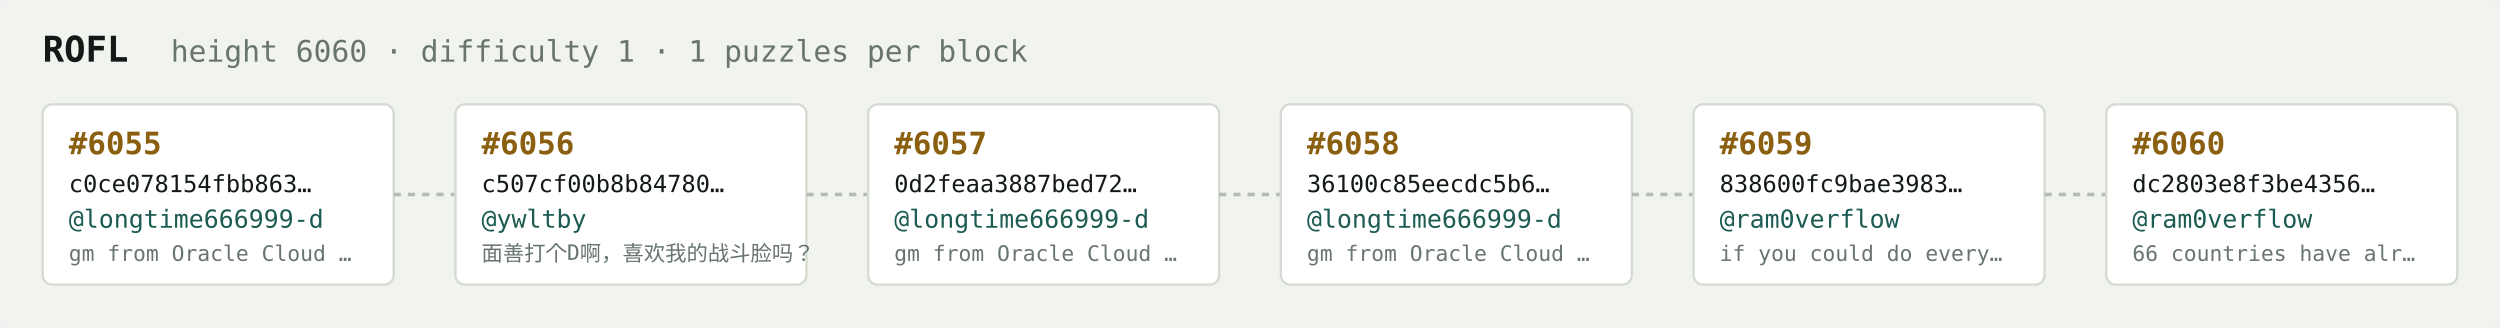
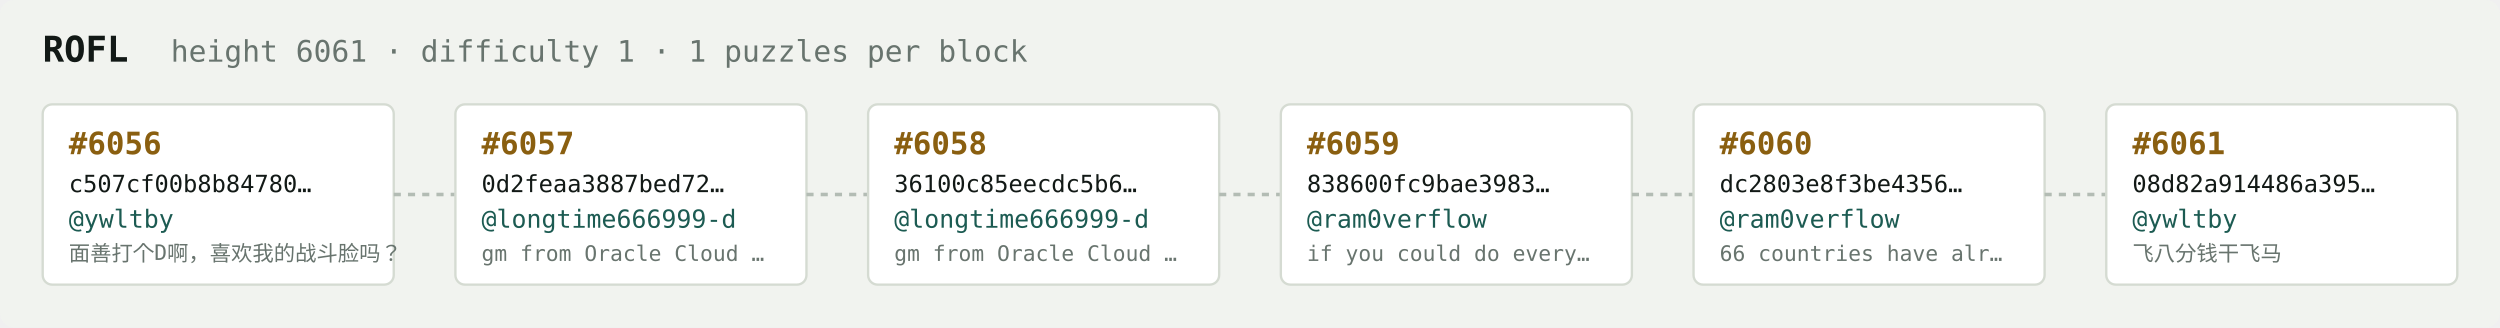
<svg xmlns="http://www.w3.org/2000/svg" width="1054" height="138" viewBox="0 0 1054 138" font-family="ui-monospace,SFMono-Regular,Menlo,monospace">
  <rect fill="#f1f3ef" width="1054" height="138" rx="6" />
  <text x="18" y="26" fill="#121916" font-size="15" font-weight="700">ROFL</text>
-   <text x="72" y="26" fill="#68746e" font-size="12.5">height 6060 · difficulty 1 · 1 puzzles per block</text>
+   <text x="72" y="26" fill="#68746e" font-size="12.5">height 6061 · difficulty 1 · 1 puzzles per block</text>
  <rect x="18" y="44" width="148" height="76" rx="4" fill="#ffffff" stroke="#d5dbd2" stroke-width="1" />
-   <text x="29" y="65" fill="#8a5f10" font-size="13" font-weight="700">#6055</text>
-   <text x="29" y="81" fill="#121916" font-size="10">c0ce078154fbb863…</text>
-   <text x="29" y="96" fill="#1c5b52" font-size="10.5">@longtime666999-d</text>
-   <text x="29" y="110" fill="#68746e" font-size="9">gm from Oracle Cloud …</text>
+   <text x="29" y="65" fill="#8a5f10" font-size="13" font-weight="700">#6056</text>
+   <text x="29" y="81" fill="#121916" font-size="10">c507cf00b8b84780…</text>
+   <text x="29" y="96" fill="#1c5b52" font-size="10.5">@ywltby</text>
+   <text x="29" y="110" fill="#68746e" font-size="9">面善打个D啊，喜欢我的战斗脸吗？</text>
  <line x1="166" y1="82.0" x2="192" y2="82.0" stroke="#b3bcb4" stroke-width="1.5" stroke-dasharray="3 3" />
  <rect x="192" y="44" width="148" height="76" rx="4" fill="#ffffff" stroke="#d5dbd2" stroke-width="1" />
-   <text x="203" y="65" fill="#8a5f10" font-size="13" font-weight="700">#6056</text>
-   <text x="203" y="81" fill="#121916" font-size="10">c507cf00b8b84780…</text>
-   <text x="203" y="96" fill="#1c5b52" font-size="10.5">@ywltby</text>
-   <text x="203" y="110" fill="#68746e" font-size="9">面善打个D啊，喜欢我的战斗脸吗？</text>
+   <text x="203" y="65" fill="#8a5f10" font-size="13" font-weight="700">#6057</text>
+   <text x="203" y="81" fill="#121916" font-size="10">0d2feaa3887bed72…</text>
+   <text x="203" y="96" fill="#1c5b52" font-size="10.5">@longtime666999-d</text>
+   <text x="203" y="110" fill="#68746e" font-size="9">gm from Oracle Cloud …</text>
  <line x1="340" y1="82.0" x2="366" y2="82.0" stroke="#b3bcb4" stroke-width="1.5" stroke-dasharray="3 3" />
  <rect x="366" y="44" width="148" height="76" rx="4" fill="#ffffff" stroke="#d5dbd2" stroke-width="1" />
-   <text x="377" y="65" fill="#8a5f10" font-size="13" font-weight="700">#6057</text>
-   <text x="377" y="81" fill="#121916" font-size="10">0d2feaa3887bed72…</text>
+   <text x="377" y="65" fill="#8a5f10" font-size="13" font-weight="700">#6058</text>
+   <text x="377" y="81" fill="#121916" font-size="10">36100c85eecdc5b6…</text>
  <text x="377" y="96" fill="#1c5b52" font-size="10.5">@longtime666999-d</text>
  <text x="377" y="110" fill="#68746e" font-size="9">gm from Oracle Cloud …</text>
  <line x1="514" y1="82.0" x2="540" y2="82.0" stroke="#b3bcb4" stroke-width="1.5" stroke-dasharray="3 3" />
  <rect x="540" y="44" width="148" height="76" rx="4" fill="#ffffff" stroke="#d5dbd2" stroke-width="1" />
-   <text x="551" y="65" fill="#8a5f10" font-size="13" font-weight="700">#6058</text>
-   <text x="551" y="81" fill="#121916" font-size="10">36100c85eecdc5b6…</text>
-   <text x="551" y="96" fill="#1c5b52" font-size="10.5">@longtime666999-d</text>
-   <text x="551" y="110" fill="#68746e" font-size="9">gm from Oracle Cloud …</text>
+   <text x="551" y="65" fill="#8a5f10" font-size="13" font-weight="700">#6059</text>
+   <text x="551" y="81" fill="#121916" font-size="10">838600fc9bae3983…</text>
+   <text x="551" y="96" fill="#1c5b52" font-size="10.5">@ram0verflow</text>
+   <text x="551" y="110" fill="#68746e" font-size="9">if you could do every…</text>
  <line x1="688" y1="82.0" x2="714" y2="82.0" stroke="#b3bcb4" stroke-width="1.5" stroke-dasharray="3 3" />
  <rect x="714" y="44" width="148" height="76" rx="4" fill="#ffffff" stroke="#d5dbd2" stroke-width="1" />
-   <text x="725" y="65" fill="#8a5f10" font-size="13" font-weight="700">#6059</text>
-   <text x="725" y="81" fill="#121916" font-size="10">838600fc9bae3983…</text>
+   <text x="725" y="65" fill="#8a5f10" font-size="13" font-weight="700">#6060</text>
+   <text x="725" y="81" fill="#121916" font-size="10">dc2803e8f3be4356…</text>
  <text x="725" y="96" fill="#1c5b52" font-size="10.5">@ram0verflow</text>
-   <text x="725" y="110" fill="#68746e" font-size="9">if you could do every…</text>
+   <text x="725" y="110" fill="#68746e" font-size="9">66 countries have alr…</text>
  <line x1="862" y1="82.0" x2="888" y2="82.0" stroke="#b3bcb4" stroke-width="1.5" stroke-dasharray="3 3" />
  <rect x="888" y="44" width="148" height="76" rx="4" fill="#ffffff" stroke="#d5dbd2" stroke-width="1" />
-   <text x="899" y="65" fill="#8a5f10" font-size="13" font-weight="700">#6060</text>
-   <text x="899" y="81" fill="#121916" font-size="10">dc2803e8f3be4356…</text>
-   <text x="899" y="96" fill="#1c5b52" font-size="10.5">@ram0verflow</text>
-   <text x="899" y="110" fill="#68746e" font-size="9">66 countries have alr…</text>
+   <text x="899" y="65" fill="#8a5f10" font-size="13" font-weight="700">#6061</text>
+   <text x="899" y="81" fill="#121916" font-size="10">08d82a914486a395…</text>
+   <text x="899" y="96" fill="#1c5b52" font-size="10.5">@ywltby</text>
+   <text x="899" y="110" fill="#68746e" font-size="9">飞八分钱干飞马</text>
</svg>
